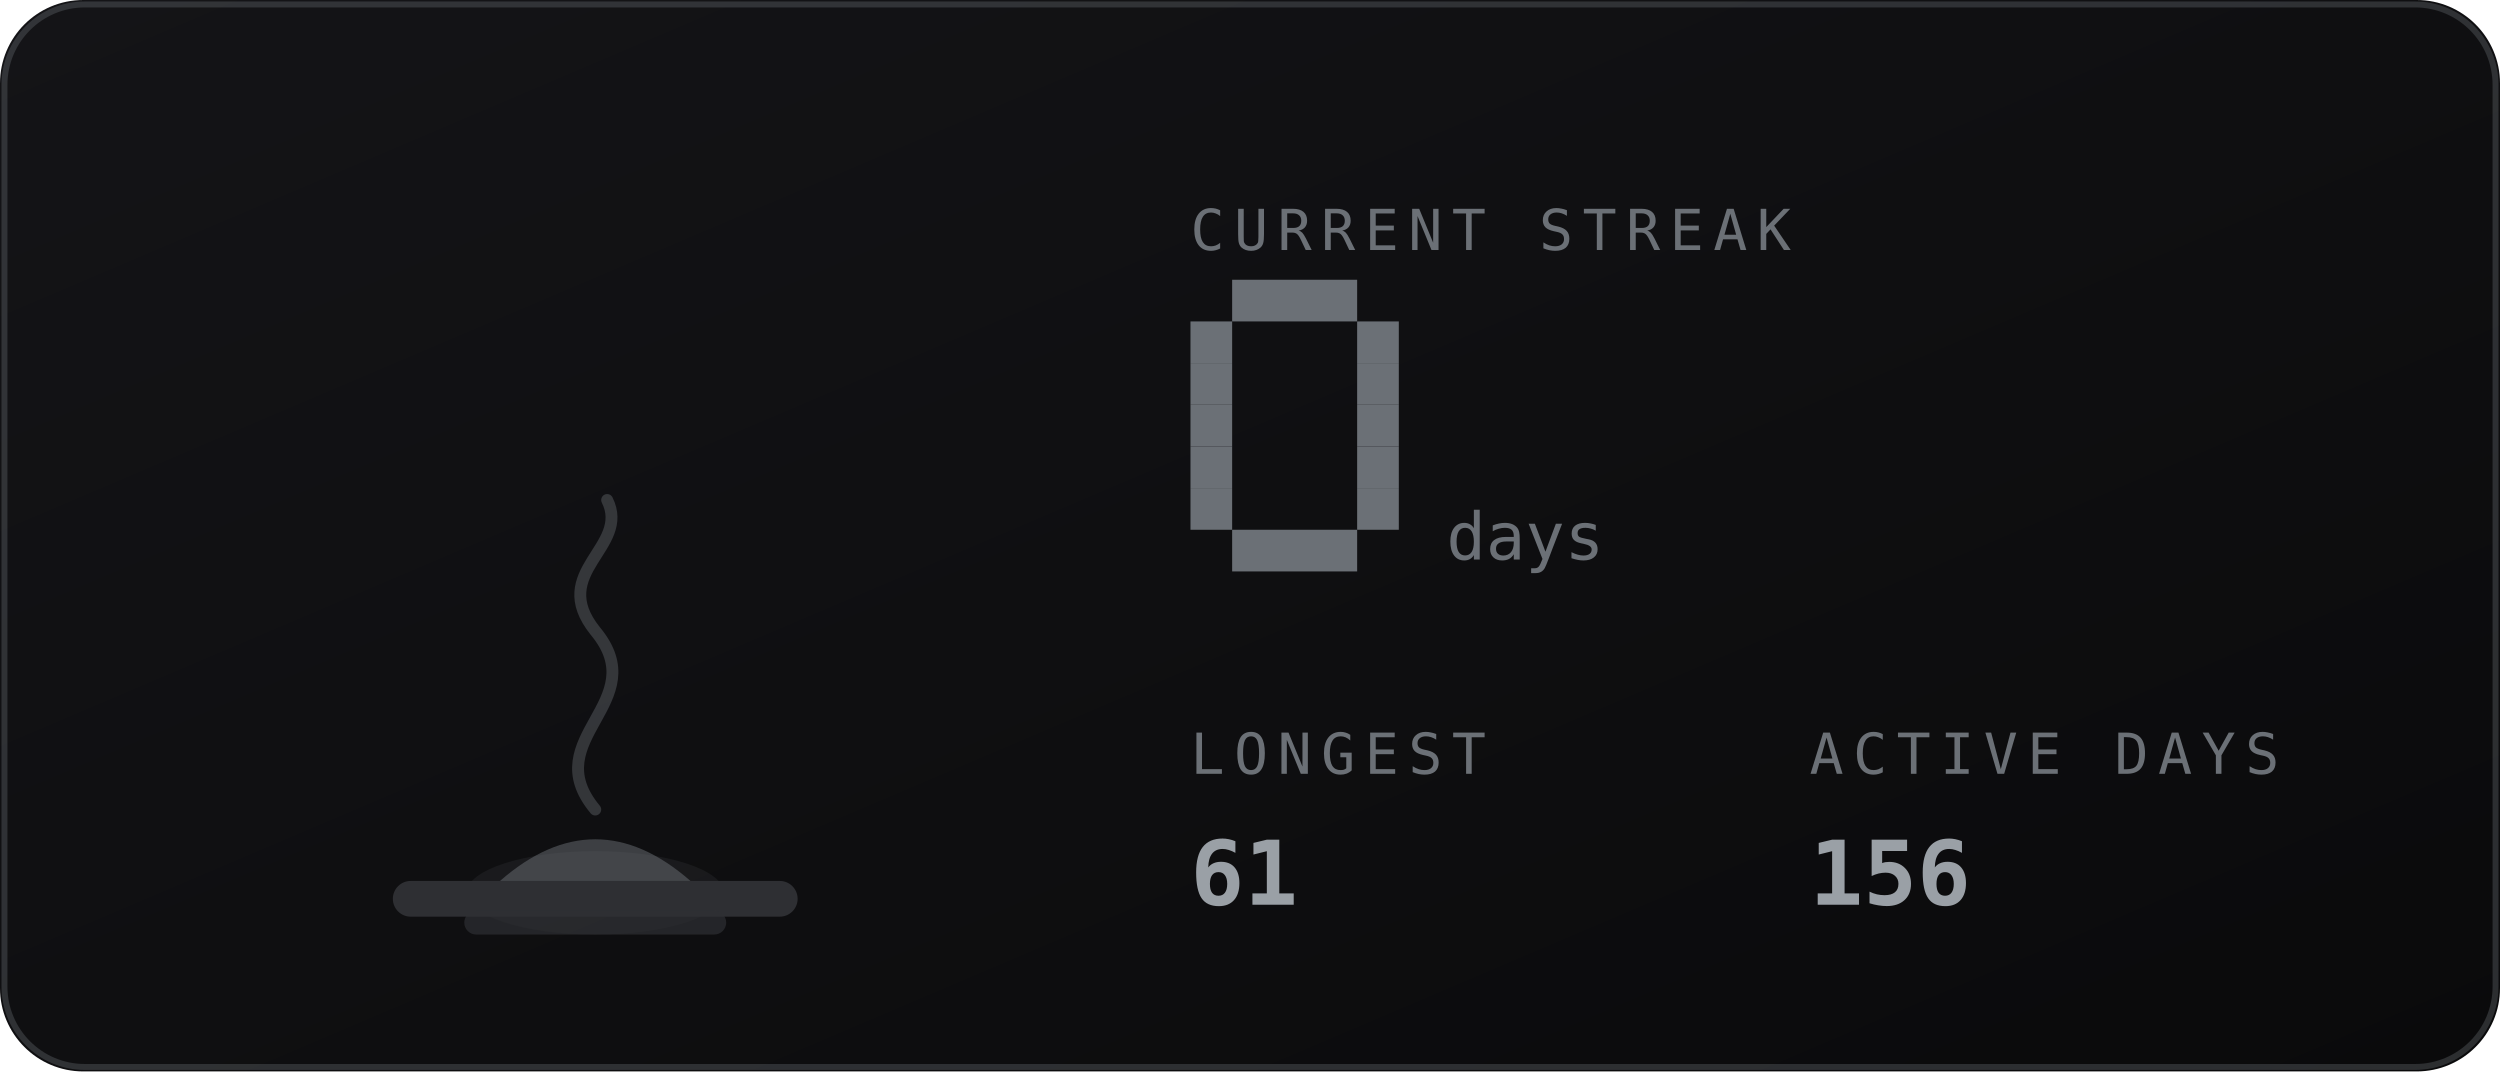
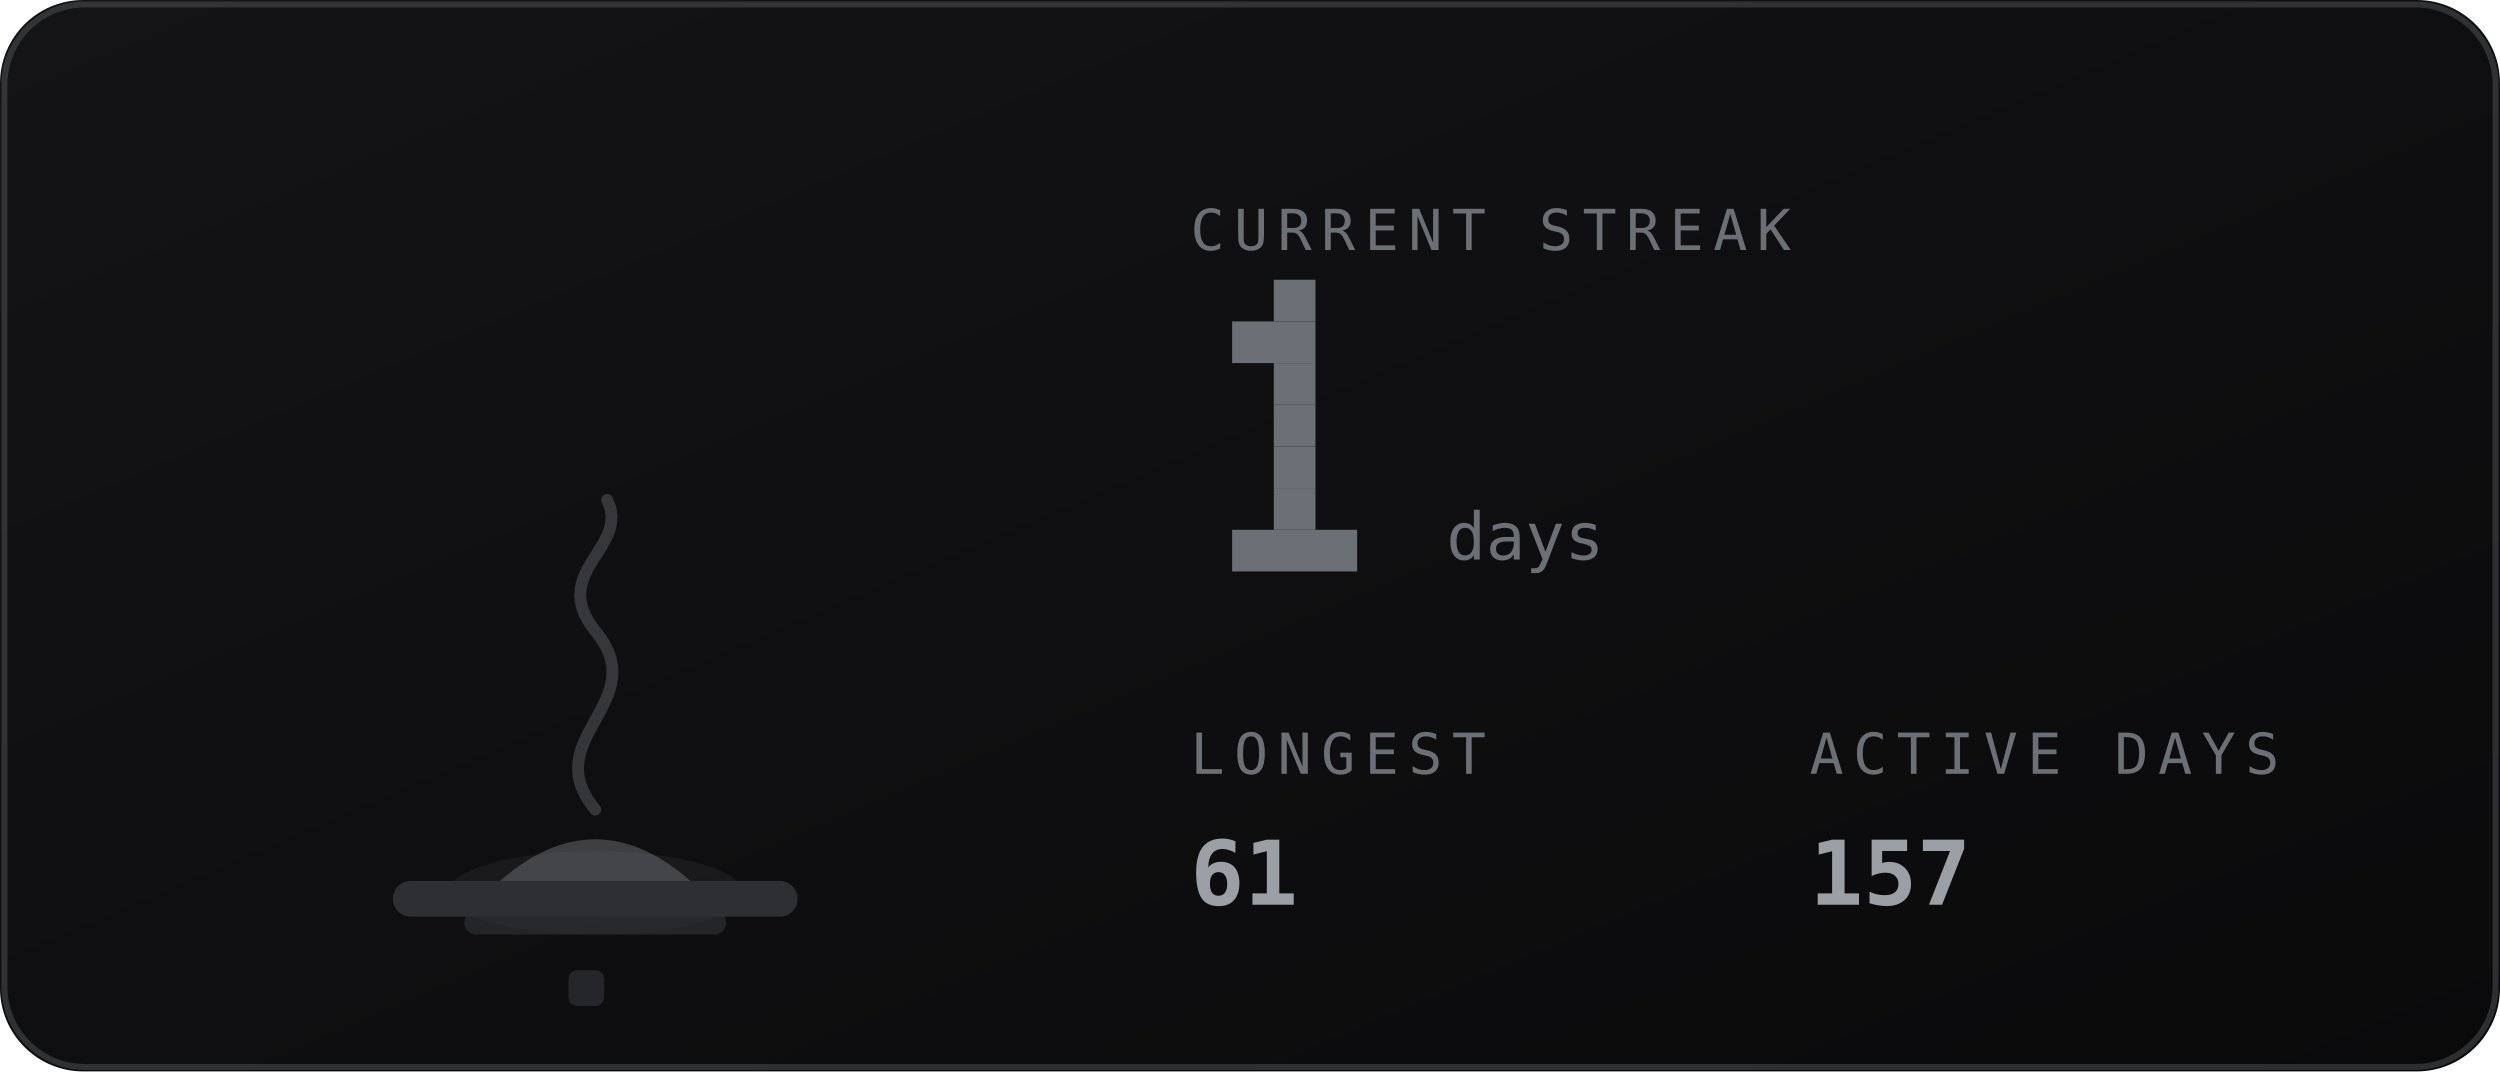
<svg xmlns="http://www.w3.org/2000/svg" viewBox="0 0 420 180" width="420" height="180" role="img" aria-labelledby="stkt stkd">
  <defs>
    <linearGradient id="stkbg" x1="0" y1="0" x2="1" y2="1">
      <stop offset="0" stop-color="#141417" />
      <stop offset="1" stop-color="#0a0a0b" />
    </linearGradient>
  </defs>
  <style>
    .mono{font-family:ui-monospace,SFMono-Regular,Menlo,Consolas,"DejaVu Sans Mono",monospace}
    .lbl{font-size:9.5px;letter-spacing:1.6px;fill:#6b7076}
    .big{font-size:31px;font-weight:700;fill:#9aa0a6}
    .med{font-size:15px;font-weight:700;fill:#9aa0a6}
    .sm{font-size:11px;fill:#9aa0a6}
    .dim{font-size:11px;fill:#6b7076}
    
    .fnum{font-size:11px;fill:#6b7076}
    
</style>
  <rect width="420" height="180" rx="14" fill="url(#stkbg)" />
  <rect x="0.75" y="0.75" width="418.5" height="178.5" rx="13.5" fill="none" stroke="#6b7076" stroke-opacity="0.35" />
-   <ellipse cx="100" cy="150" rx="21.6" ry="7" fill="#6b7076" opacity="0.12" />
+   <ellipse cx="100" cy="150" rx="24.8" ry="7" fill="#6b7076" opacity="0.12" />
  <rect x="66" y="148" width="68" height="6" rx="3" fill="#2e2f33" />
  <rect x="78" y="153" width="44" height="4" rx="2" fill="#2e2f33" opacity="0.7" />
  <path d="M84 148 q16 -14 32 0 z" fill="#6b7076" opacity="0.5" />
  <path d="M100 136 c-10 -12 10 -18 0 -30 c-8 -10 6 -14 2 -22" fill="none" stroke="#6b7076" stroke-width="2" stroke-linecap="round" opacity="0.4" />
+   <rect x="95.5" y="163" width="6" height="6" rx="1.5" fill="#6b7076" opacity="0.25" />
  <text class="mono lbl" x="200" y="42">CURRENT STREAK</text>
-   <rect x="207" y="47" width="21" height="7" fill="#6b7076" />
-   <rect x="200" y="54" width="7" height="7" fill="#6b7076" />
-   <rect x="228" y="54" width="7" height="7" fill="#6b7076" />
-   <rect x="200" y="61" width="7" height="7" fill="#6b7076" />
-   <rect x="228" y="61" width="7" height="7" fill="#6b7076" />
-   <rect x="200" y="68" width="7" height="7" fill="#6b7076" />
-   <rect x="228" y="68" width="7" height="7" fill="#6b7076" />
-   <rect x="200" y="75" width="7" height="7" fill="#6b7076" />
-   <rect x="228" y="75" width="7" height="7" fill="#6b7076" />
-   <rect x="200" y="82" width="7" height="7" fill="#6b7076" />
-   <rect x="228" y="82" width="7" height="7" fill="#6b7076" />
+   <rect x="214" y="47" width="7" height="7" fill="#6b7076" />
+   <rect x="207" y="54" width="14" height="7" fill="#6b7076" />
+   <rect x="214" y="61" width="7" height="7" fill="#6b7076" />
+   <rect x="214" y="68" width="7" height="7" fill="#6b7076" />
+   <rect x="214" y="75" width="7" height="7" fill="#6b7076" />
+   <rect x="214" y="82" width="7" height="7" fill="#6b7076" />
  <rect x="207" y="89" width="21" height="7" fill="#6b7076" />
  <text class="mono fnum" x="243" y="94">days</text>
  <text class="mono lbl" x="200" y="130">LONGEST</text>
  <text class="mono med" x="200" y="152">61</text>
  <text class="mono lbl" x="304" y="130">ACTIVE DAYS</text>
-   <text class="mono med" x="304" y="152">156</text>
+   <text class="mono med" x="304" y="152">157</text>
</svg>
